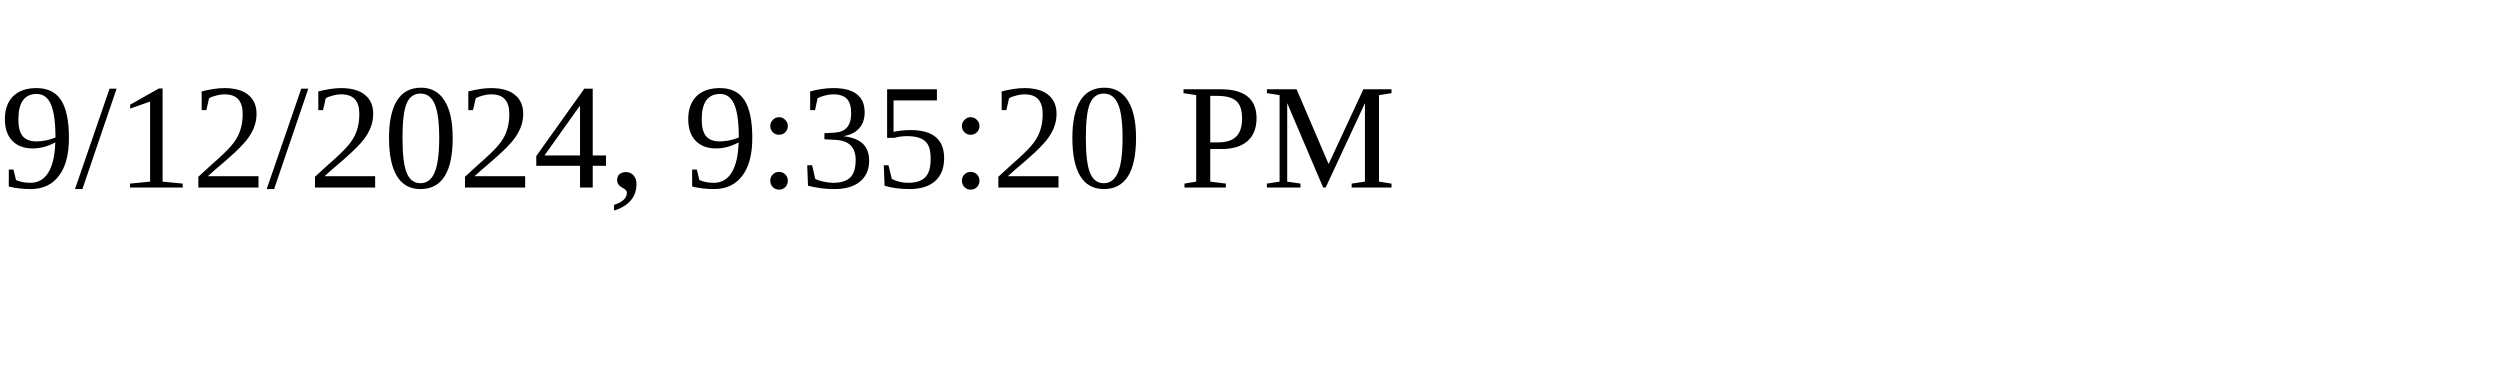
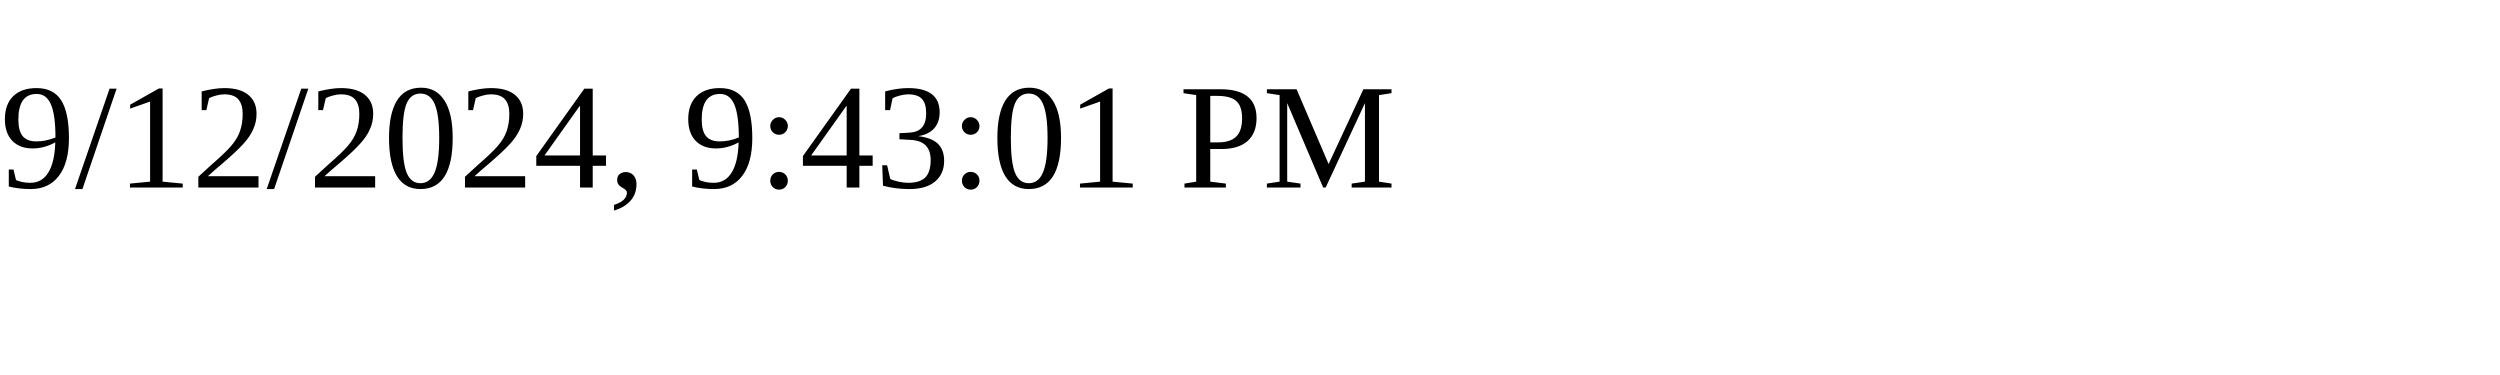
<svg xmlns="http://www.w3.org/2000/svg" height="30" width="200">
-   <text x="0" y="15">9/12/2024, 9:35:20 PM</text>
+   <text x="0" y="15">9/12/2024, 9:43:01 PM</text>
</svg>
